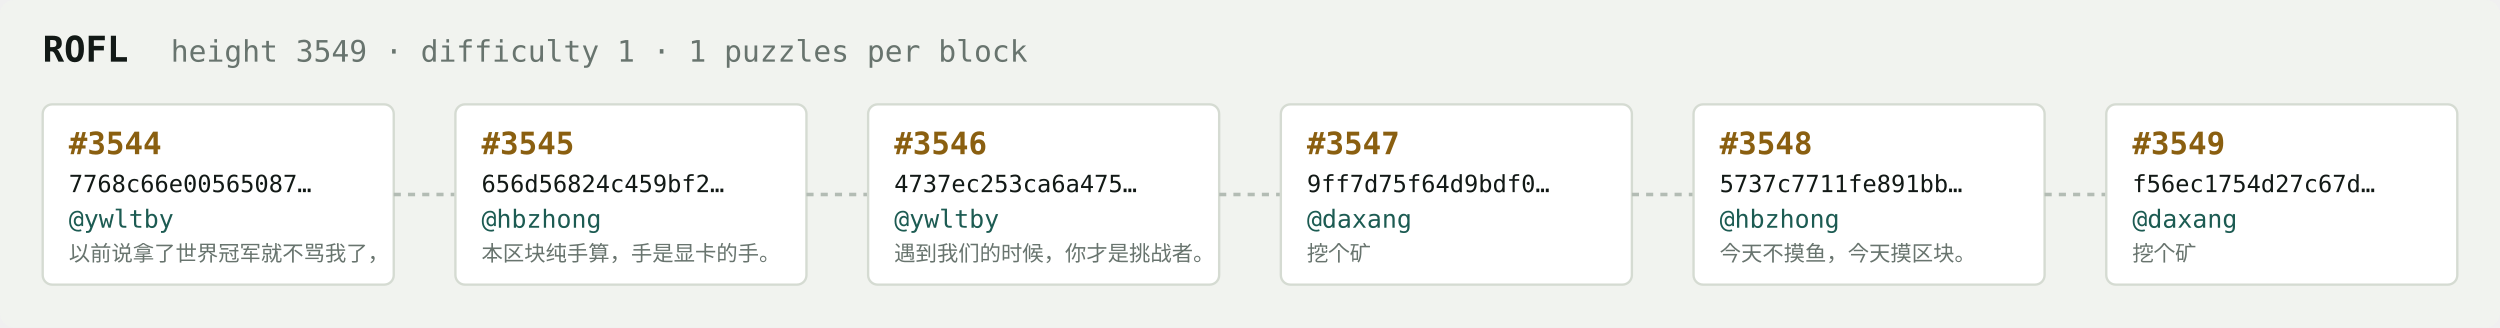
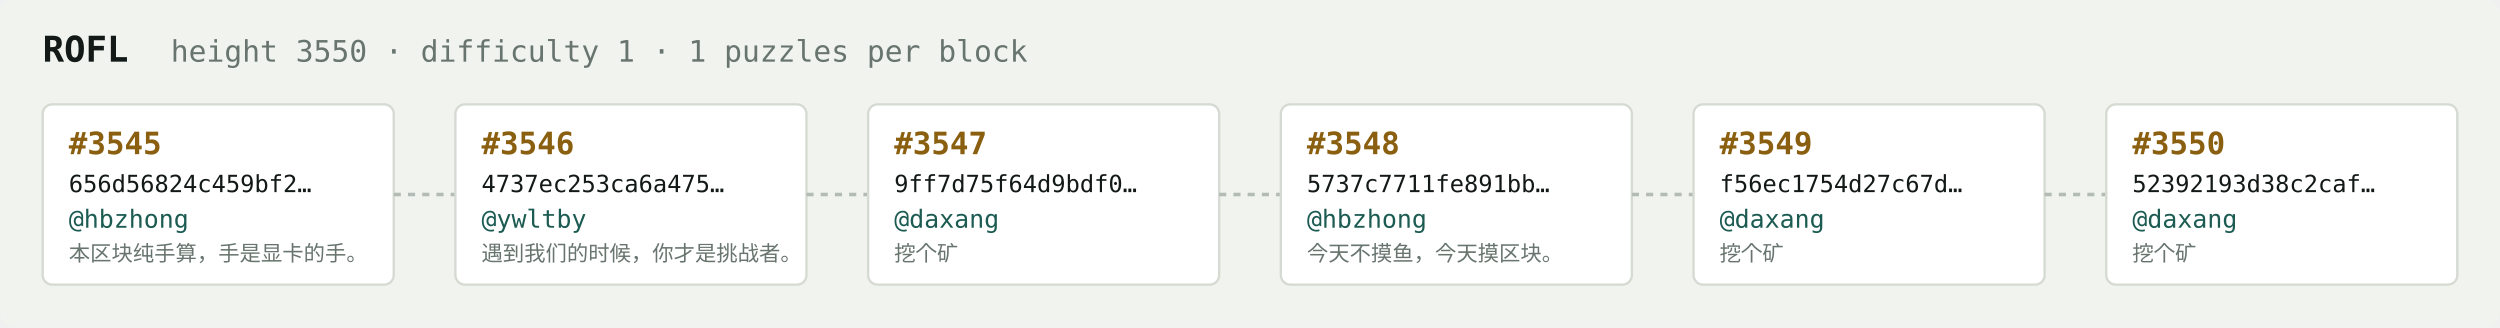
<svg xmlns="http://www.w3.org/2000/svg" width="1054" height="138" viewBox="0 0 1054 138" font-family="ui-monospace,SFMono-Regular,Menlo,monospace">
  <rect fill="#f1f3ef" width="1054" height="138" rx="6" />
  <text x="18" y="26" fill="#121916" font-size="15" font-weight="700">ROFL</text>
-   <text x="72" y="26" fill="#68746e" font-size="12.5">height 3549 · difficulty 1 · 1 puzzles per block</text>
+   <text x="72" y="26" fill="#68746e" font-size="12.5">height 3550 · difficulty 1 · 1 puzzles per block</text>
  <rect x="18" y="44" width="148" height="76" rx="4" fill="#ffffff" stroke="#d5dbd2" stroke-width="1" />
-   <text x="29" y="65" fill="#8a5f10" font-size="13" font-weight="700">#3544</text>
-   <text x="29" y="81" fill="#121916" font-size="10">7768c66e00565087…</text>
-   <text x="29" y="96" fill="#1c5b52" font-size="10.5">@ywltby</text>
-   <text x="29" y="110" fill="#68746e" font-size="9">以前说拿了世界冠军就不骂我了，</text>
+   <text x="29" y="65" fill="#8a5f10" font-size="13" font-weight="700">#3545</text>
+   <text x="29" y="81" fill="#121916" font-size="10">656d56824c459bf2…</text>
+   <text x="29" y="96" fill="#1c5b52" font-size="10.5">@hbzhong</text>
+   <text x="29" y="110" fill="#68746e" font-size="9">本区块纯手算，手是显卡的手。</text>
  <line x1="166" y1="82.0" x2="192" y2="82.0" stroke="#b3bcb4" stroke-width="1.5" stroke-dasharray="3 3" />
  <rect x="192" y="44" width="148" height="76" rx="4" fill="#ffffff" stroke="#d5dbd2" stroke-width="1" />
-   <text x="203" y="65" fill="#8a5f10" font-size="13" font-weight="700">#3545</text>
-   <text x="203" y="81" fill="#121916" font-size="10">656d56824c459bf2…</text>
-   <text x="203" y="96" fill="#1c5b52" font-size="10.5">@hbzhong</text>
-   <text x="203" y="110" fill="#68746e" font-size="9">本区块纯手算，手是显卡的手。</text>
+   <text x="203" y="65" fill="#8a5f10" font-size="13" font-weight="700">#3546</text>
+   <text x="203" y="81" fill="#121916" font-size="10">4737ec253ca6a475…</text>
+   <text x="203" y="96" fill="#1c5b52" font-size="10.5">@ywltby</text>
+   <text x="203" y="110" fill="#68746e" font-size="9">遇到我们的时候，你才是挑战者。</text>
  <line x1="340" y1="82.0" x2="366" y2="82.0" stroke="#b3bcb4" stroke-width="1.5" stroke-dasharray="3 3" />
  <rect x="366" y="44" width="148" height="76" rx="4" fill="#ffffff" stroke="#d5dbd2" stroke-width="1" />
-   <text x="377" y="65" fill="#8a5f10" font-size="13" font-weight="700">#3546</text>
-   <text x="377" y="81" fill="#121916" font-size="10">4737ec253ca6a475…</text>
-   <text x="377" y="96" fill="#1c5b52" font-size="10.5">@ywltby</text>
-   <text x="377" y="110" fill="#68746e" font-size="9">遇到我们的时候，你才是挑战者。</text>
+   <text x="377" y="65" fill="#8a5f10" font-size="13" font-weight="700">#3547</text>
+   <text x="377" y="81" fill="#121916" font-size="10">9ff7d75f64d9bdf0…</text>
+   <text x="377" y="96" fill="#1c5b52" font-size="10.5">@daxang</text>
+   <text x="377" y="110" fill="#68746e" font-size="9">挖个矿</text>
  <line x1="514" y1="82.0" x2="540" y2="82.0" stroke="#b3bcb4" stroke-width="1.5" stroke-dasharray="3 3" />
  <rect x="540" y="44" width="148" height="76" rx="4" fill="#ffffff" stroke="#d5dbd2" stroke-width="1" />
-   <text x="551" y="65" fill="#8a5f10" font-size="13" font-weight="700">#3547</text>
-   <text x="551" y="81" fill="#121916" font-size="10">9ff7d75f64d9bdf0…</text>
-   <text x="551" y="96" fill="#1c5b52" font-size="10.5">@daxang</text>
-   <text x="551" y="110" fill="#68746e" font-size="9">挖个矿</text>
+   <text x="551" y="65" fill="#8a5f10" font-size="13" font-weight="700">#3548</text>
+   <text x="551" y="81" fill="#121916" font-size="10">5737c7711fe891bb…</text>
+   <text x="551" y="96" fill="#1c5b52" font-size="10.5">@hbzhong</text>
+   <text x="551" y="110" fill="#68746e" font-size="9">今天不摸鱼，今天摸区块。</text>
  <line x1="688" y1="82.0" x2="714" y2="82.0" stroke="#b3bcb4" stroke-width="1.5" stroke-dasharray="3 3" />
  <rect x="714" y="44" width="148" height="76" rx="4" fill="#ffffff" stroke="#d5dbd2" stroke-width="1" />
-   <text x="725" y="65" fill="#8a5f10" font-size="13" font-weight="700">#3548</text>
-   <text x="725" y="81" fill="#121916" font-size="10">5737c7711fe891bb…</text>
-   <text x="725" y="96" fill="#1c5b52" font-size="10.5">@hbzhong</text>
-   <text x="725" y="110" fill="#68746e" font-size="9">今天不摸鱼，今天摸区块。</text>
+   <text x="725" y="65" fill="#8a5f10" font-size="13" font-weight="700">#3549</text>
+   <text x="725" y="81" fill="#121916" font-size="10">f56ec1754d27c67d…</text>
+   <text x="725" y="96" fill="#1c5b52" font-size="10.5">@daxang</text>
+   <text x="725" y="110" fill="#68746e" font-size="9">挖个矿</text>
  <line x1="862" y1="82.0" x2="888" y2="82.0" stroke="#b3bcb4" stroke-width="1.5" stroke-dasharray="3 3" />
  <rect x="888" y="44" width="148" height="76" rx="4" fill="#ffffff" stroke="#d5dbd2" stroke-width="1" />
-   <text x="899" y="65" fill="#8a5f10" font-size="13" font-weight="700">#3549</text>
-   <text x="899" y="81" fill="#121916" font-size="10">f56ec1754d27c67d…</text>
+   <text x="899" y="65" fill="#8a5f10" font-size="13" font-weight="700">#3550</text>
+   <text x="899" y="81" fill="#121916" font-size="10">52392193d38c2caf…</text>
  <text x="899" y="96" fill="#1c5b52" font-size="10.5">@daxang</text>
  <text x="899" y="110" fill="#68746e" font-size="9">挖个矿</text>
</svg>
